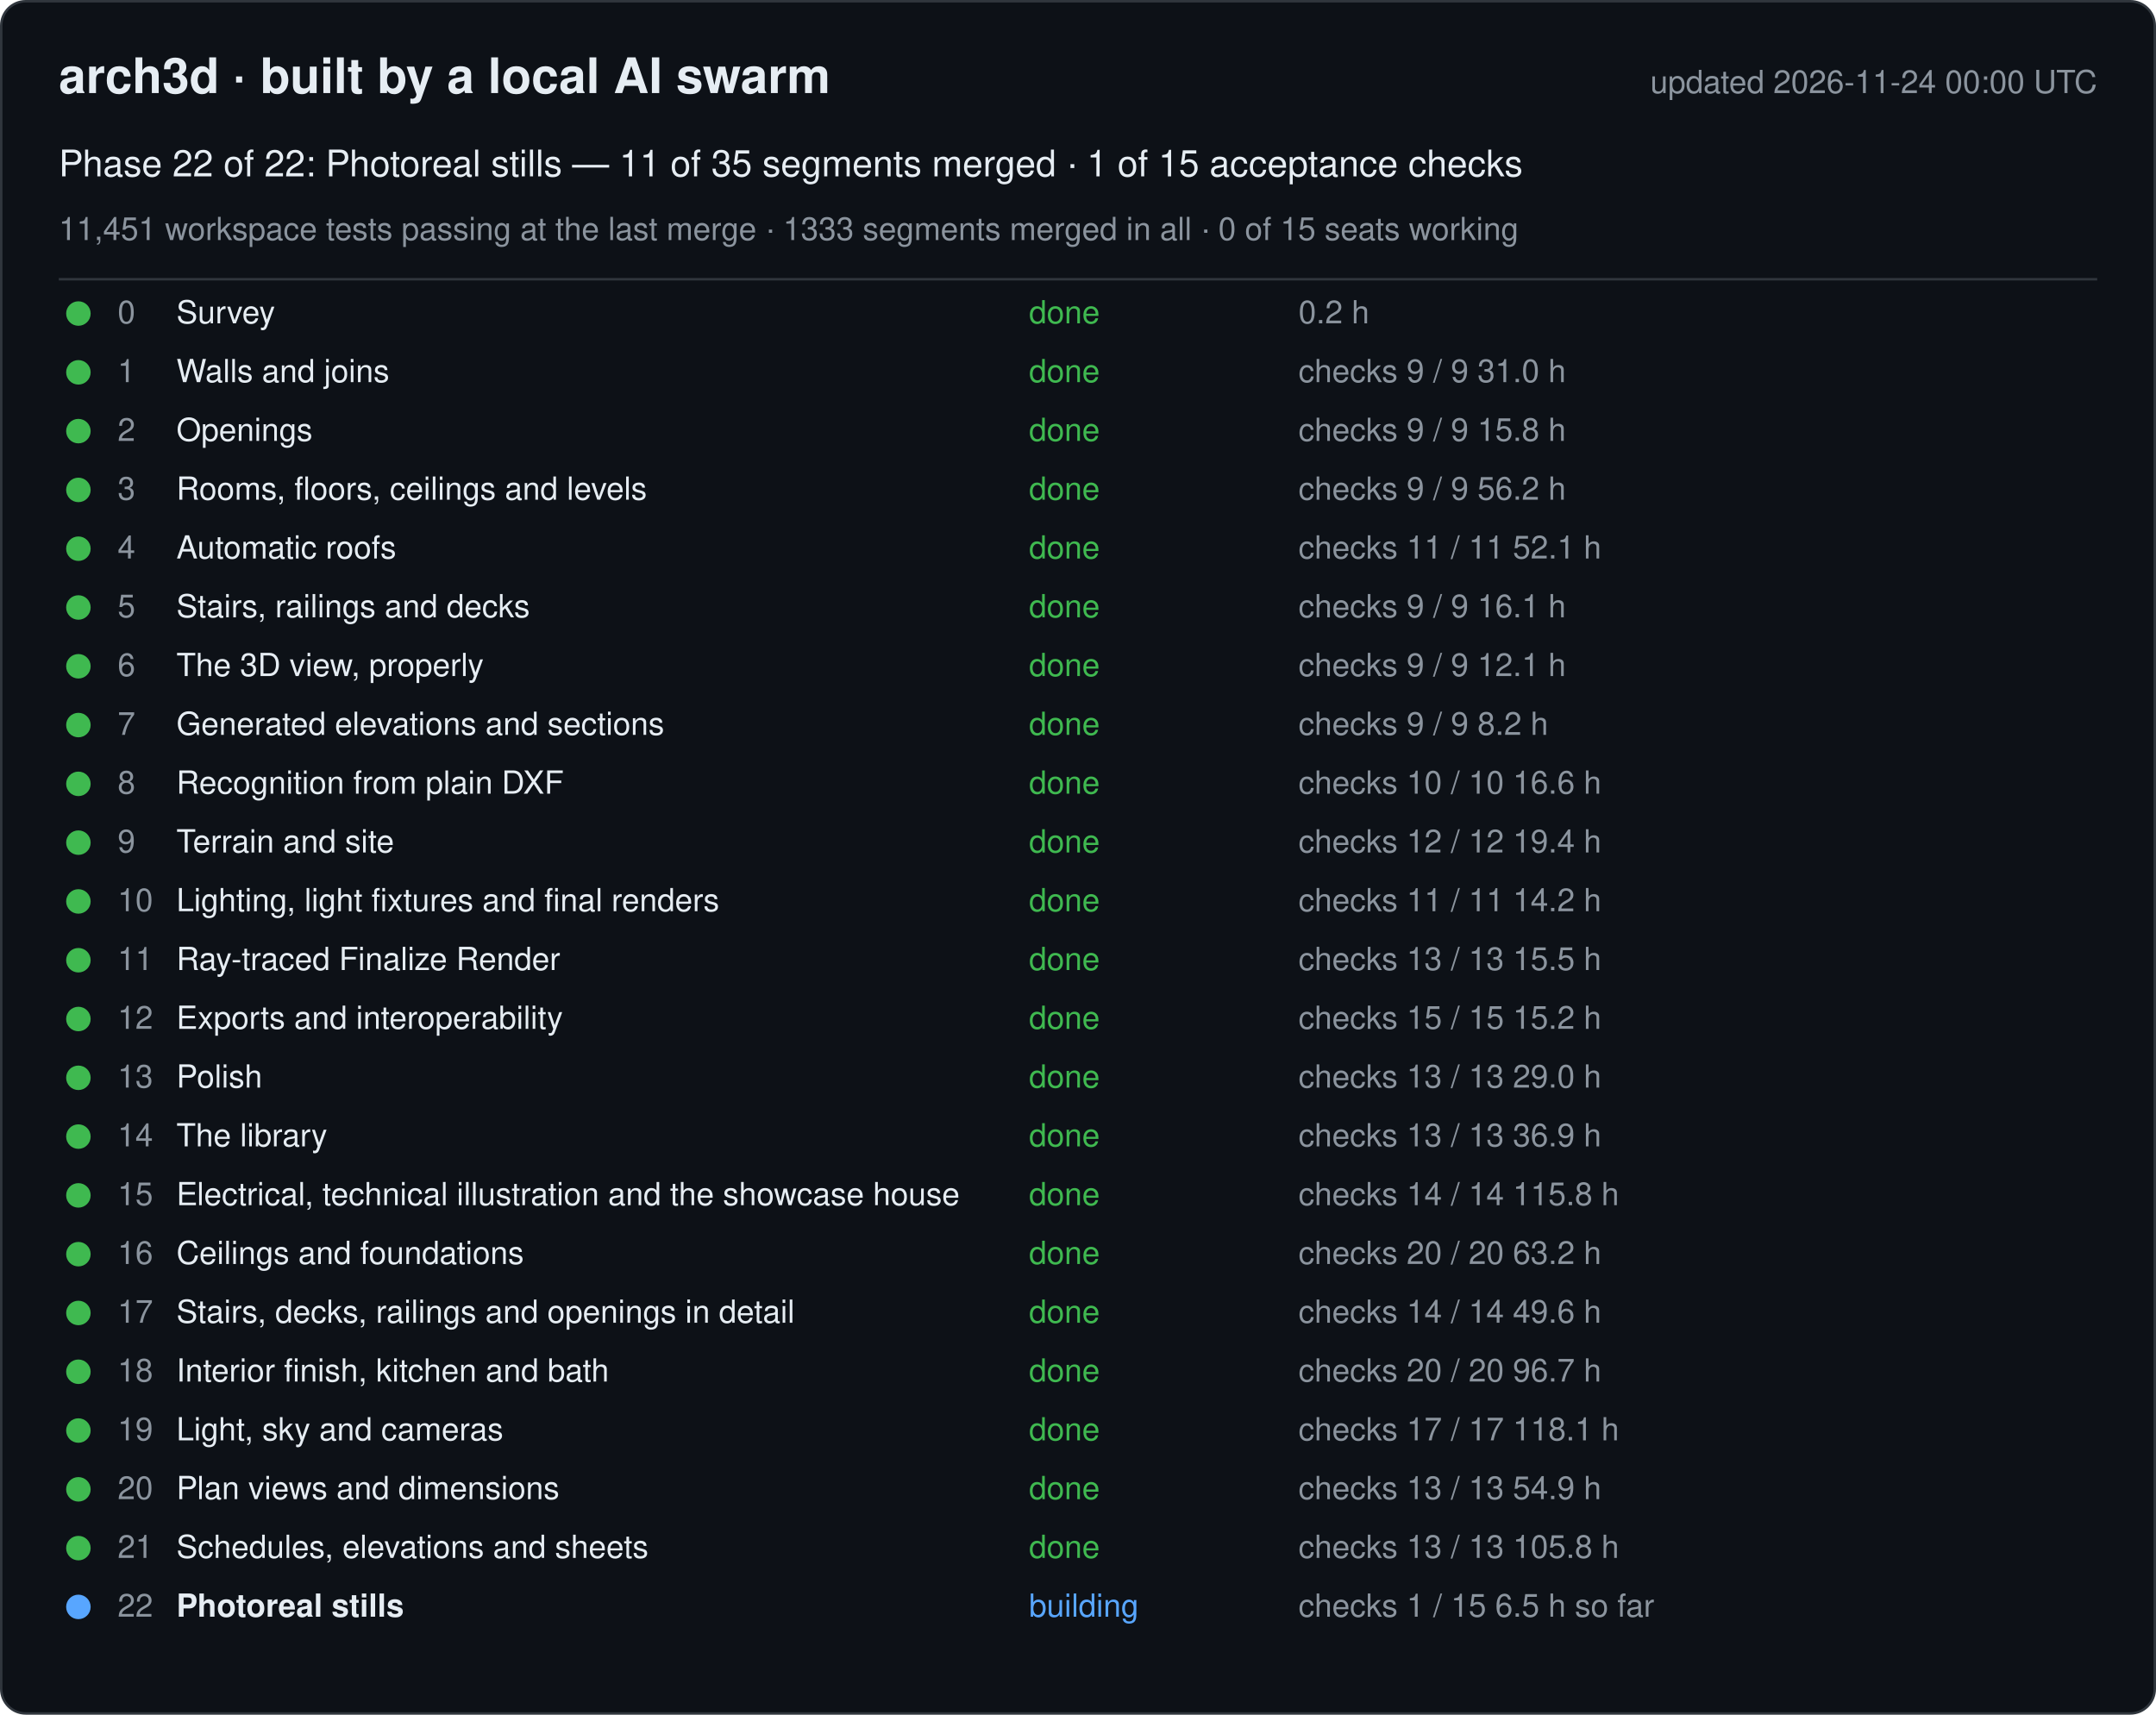
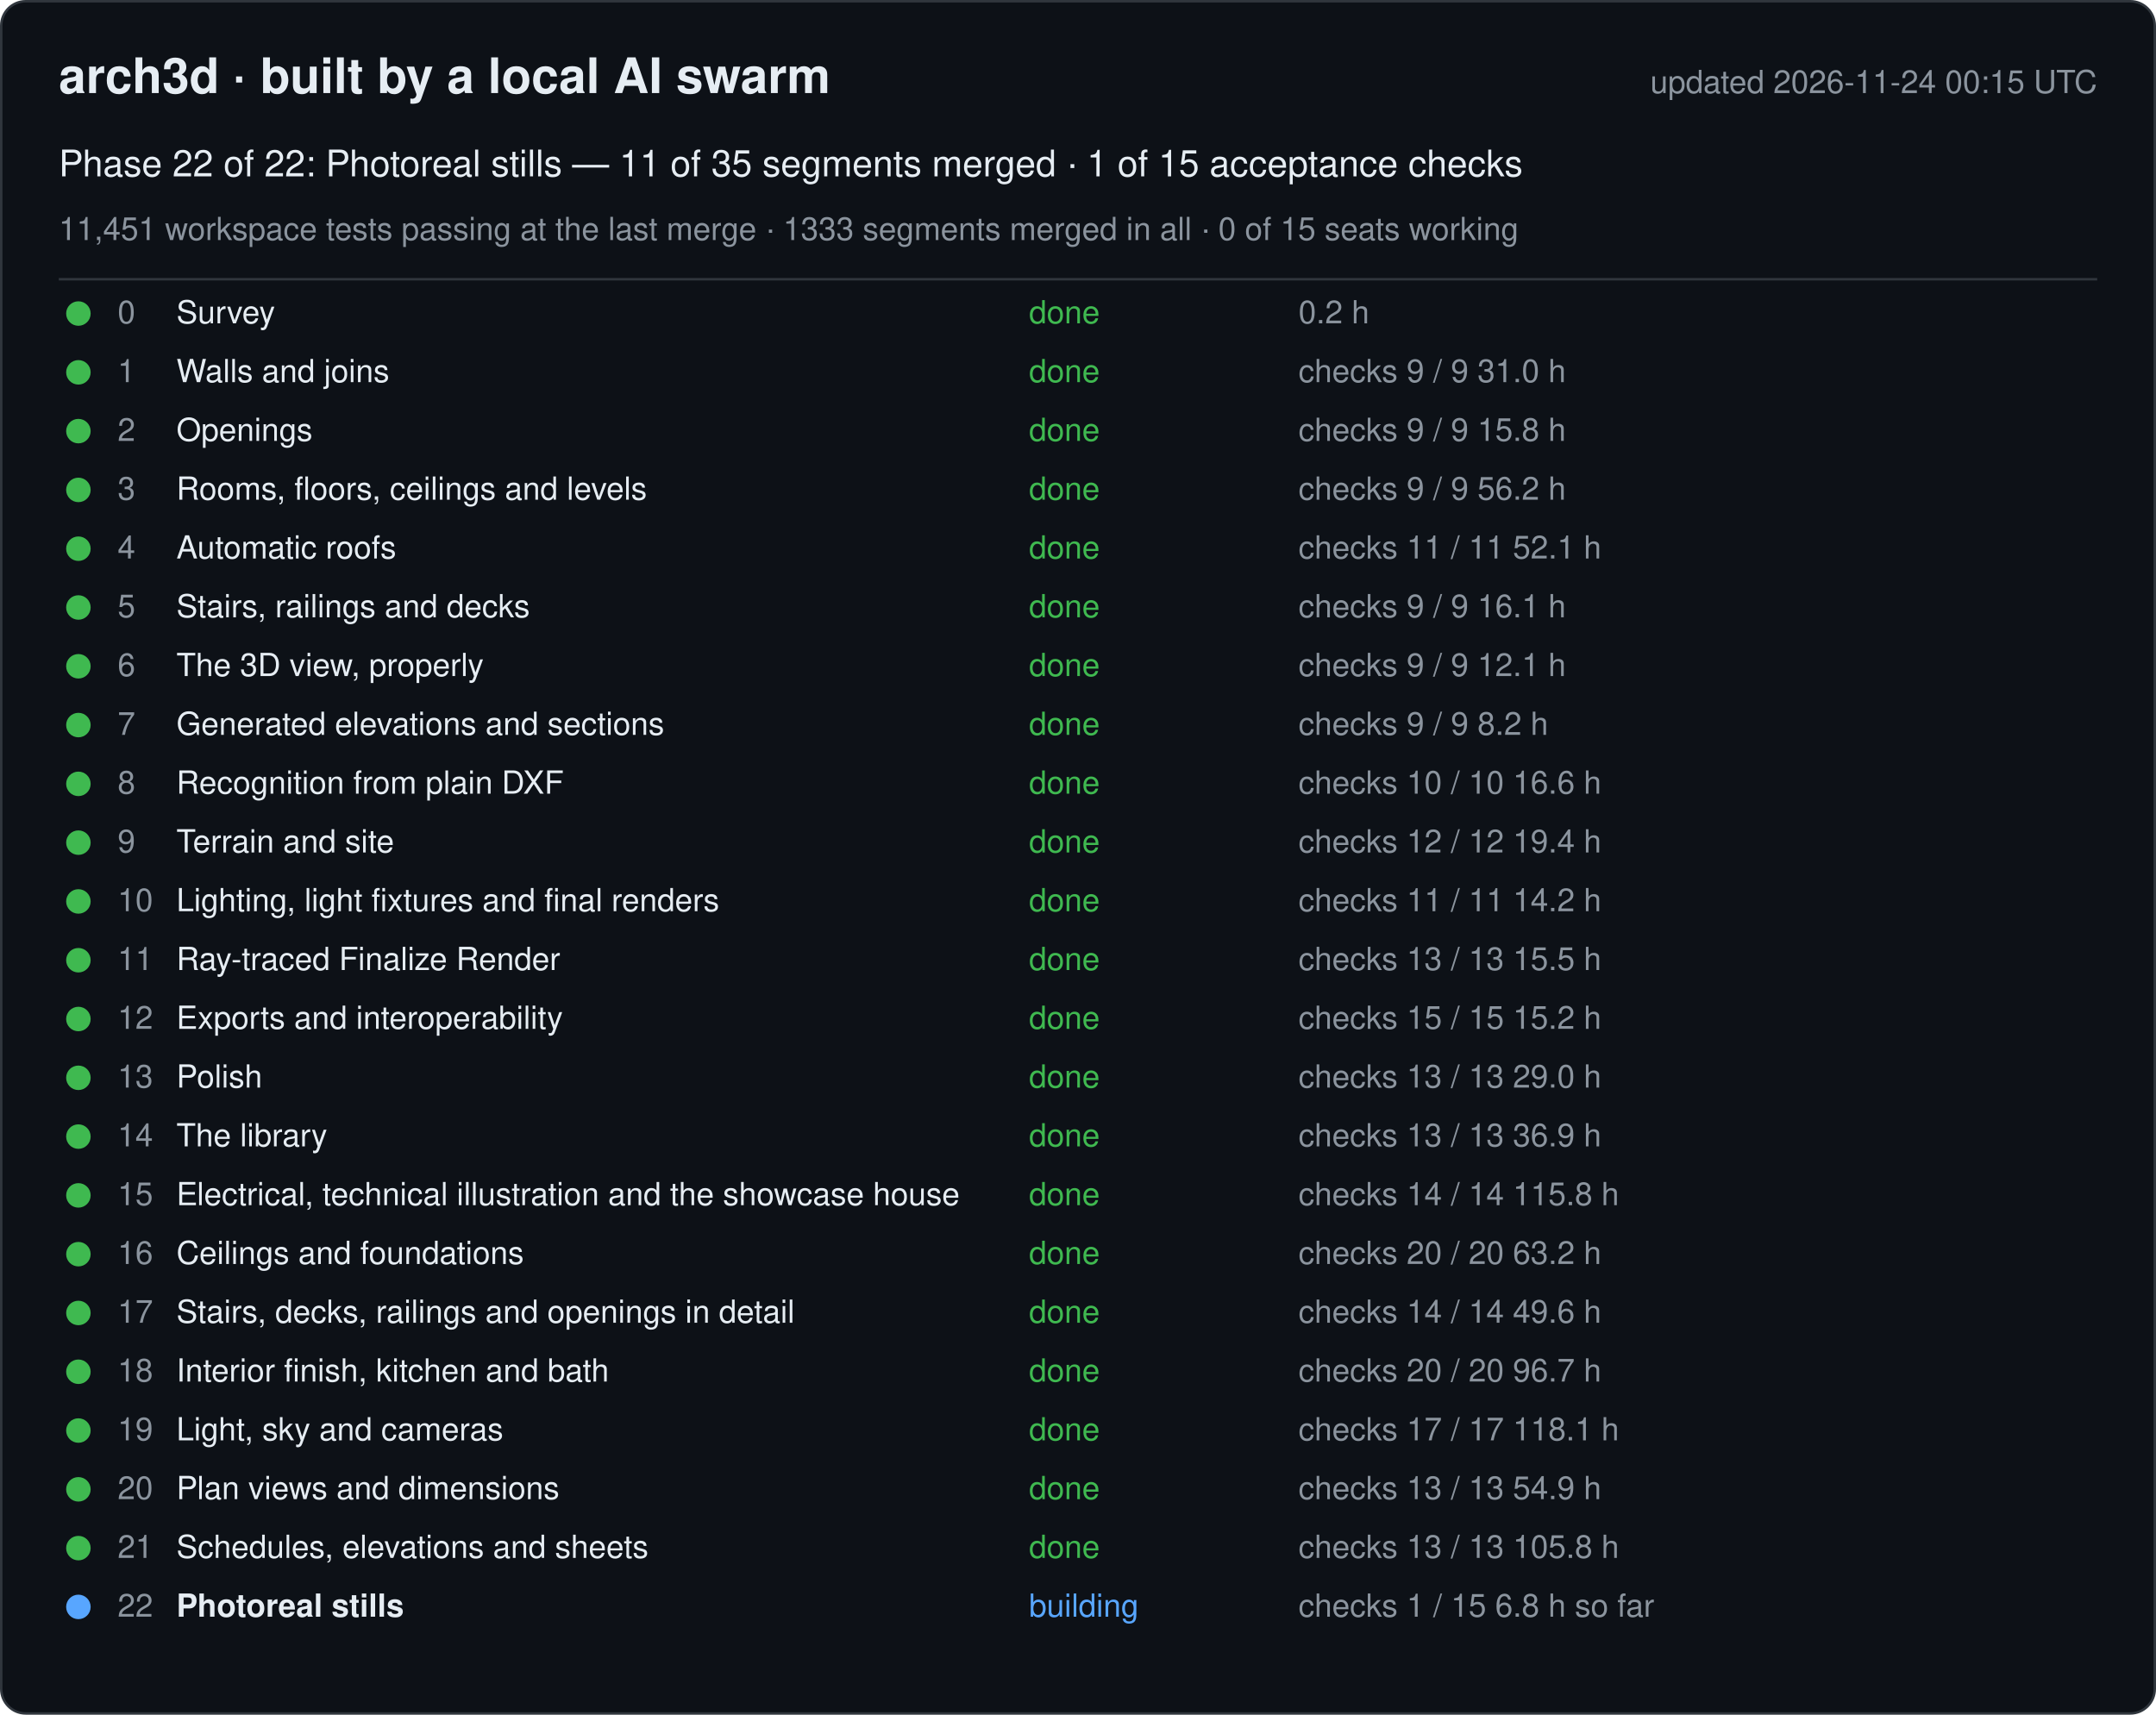
<svg xmlns="http://www.w3.org/2000/svg" width="880" height="700" viewBox="0 0 880 700" font-family="-apple-system, Segoe UI, Helvetica, Arial, sans-serif">
  <rect x="0.5" y="0.5" width="879" height="699" rx="10" fill="#0d1117" stroke="#30363d" />
  <text x="24" y="38" font-size="20" font-weight="600" fill="#e6edf3">arch3d · built by a local AI swarm</text>
-   <text x="856" y="38" font-size="13" fill="#8b949e" text-anchor="end">updated 2026-11-24 00:00 UTC</text>
+   <text x="856" y="38" font-size="13" fill="#8b949e" text-anchor="end">updated 2026-11-24 00:15 UTC</text>
  <text x="24" y="72" font-size="15" fill="#e6edf3">Phase 22 of 22: Photoreal stills — 11 of 35 segments merged · 1 of 15 acceptance checks</text>
  <text x="24" y="98" font-size="13" fill="#8b949e">11,451 workspace tests passing at the last merge · 1333 segments merged in all · 0 of 15 seats working</text>
  <line x1="24" y1="114" x2="856" y2="114" stroke="#30363d" />
  <g data-phase="0">
    <circle cx="32" cy="128" r="5" fill="#3fb950" />
    <text x="48" y="132" font-size="13" fill="#8b949e">0</text>
    <text x="72" y="132" font-size="13" fill="#e6edf3">Survey</text>
    <text x="420" y="132" font-size="13" fill="#3fb950">done</text>
    <text x="530" y="132" font-size="13" fill="#8b949e">0.2 h</text>
  </g>
  <g data-phase="1">
    <circle cx="32" cy="152" r="5" fill="#3fb950" />
    <text x="48" y="156" font-size="13" fill="#8b949e">1</text>
    <text x="72" y="156" font-size="13" fill="#e6edf3">Walls and joins</text>
    <text x="420" y="156" font-size="13" fill="#3fb950">done</text>
    <text x="530" y="156" font-size="13" fill="#8b949e">checks 9 / 9   31.0 h</text>
  </g>
  <g data-phase="2">
    <circle cx="32" cy="176" r="5" fill="#3fb950" />
    <text x="48" y="180" font-size="13" fill="#8b949e">2</text>
    <text x="72" y="180" font-size="13" fill="#e6edf3">Openings</text>
    <text x="420" y="180" font-size="13" fill="#3fb950">done</text>
    <text x="530" y="180" font-size="13" fill="#8b949e">checks 9 / 9   15.8 h</text>
  </g>
  <g data-phase="3">
    <circle cx="32" cy="200" r="5" fill="#3fb950" />
    <text x="48" y="204" font-size="13" fill="#8b949e">3</text>
    <text x="72" y="204" font-size="13" fill="#e6edf3">Rooms, floors, ceilings and levels</text>
    <text x="420" y="204" font-size="13" fill="#3fb950">done</text>
    <text x="530" y="204" font-size="13" fill="#8b949e">checks 9 / 9   56.2 h</text>
  </g>
  <g data-phase="4">
    <circle cx="32" cy="224" r="5" fill="#3fb950" />
    <text x="48" y="228" font-size="13" fill="#8b949e">4</text>
    <text x="72" y="228" font-size="13" fill="#e6edf3">Automatic roofs</text>
    <text x="420" y="228" font-size="13" fill="#3fb950">done</text>
    <text x="530" y="228" font-size="13" fill="#8b949e">checks 11 / 11   52.1 h</text>
  </g>
  <g data-phase="5">
    <circle cx="32" cy="248" r="5" fill="#3fb950" />
    <text x="48" y="252" font-size="13" fill="#8b949e">5</text>
    <text x="72" y="252" font-size="13" fill="#e6edf3">Stairs, railings and decks</text>
    <text x="420" y="252" font-size="13" fill="#3fb950">done</text>
    <text x="530" y="252" font-size="13" fill="#8b949e">checks 9 / 9   16.1 h</text>
  </g>
  <g data-phase="6">
    <circle cx="32" cy="272" r="5" fill="#3fb950" />
    <text x="48" y="276" font-size="13" fill="#8b949e">6</text>
    <text x="72" y="276" font-size="13" fill="#e6edf3">The 3D view, properly</text>
    <text x="420" y="276" font-size="13" fill="#3fb950">done</text>
    <text x="530" y="276" font-size="13" fill="#8b949e">checks 9 / 9   12.1 h</text>
  </g>
  <g data-phase="7">
    <circle cx="32" cy="296" r="5" fill="#3fb950" />
    <text x="48" y="300" font-size="13" fill="#8b949e">7</text>
    <text x="72" y="300" font-size="13" fill="#e6edf3">Generated elevations and sections</text>
    <text x="420" y="300" font-size="13" fill="#3fb950">done</text>
    <text x="530" y="300" font-size="13" fill="#8b949e">checks 9 / 9   8.2 h</text>
  </g>
  <g data-phase="8">
    <circle cx="32" cy="320" r="5" fill="#3fb950" />
    <text x="48" y="324" font-size="13" fill="#8b949e">8</text>
    <text x="72" y="324" font-size="13" fill="#e6edf3">Recognition from plain DXF</text>
    <text x="420" y="324" font-size="13" fill="#3fb950">done</text>
    <text x="530" y="324" font-size="13" fill="#8b949e">checks 10 / 10   16.6 h</text>
  </g>
  <g data-phase="9">
    <circle cx="32" cy="344" r="5" fill="#3fb950" />
    <text x="48" y="348" font-size="13" fill="#8b949e">9</text>
    <text x="72" y="348" font-size="13" fill="#e6edf3">Terrain and site</text>
    <text x="420" y="348" font-size="13" fill="#3fb950">done</text>
    <text x="530" y="348" font-size="13" fill="#8b949e">checks 12 / 12   19.4 h</text>
  </g>
  <g data-phase="10">
    <circle cx="32" cy="368" r="5" fill="#3fb950" />
    <text x="48" y="372" font-size="13" fill="#8b949e">10</text>
    <text x="72" y="372" font-size="13" fill="#e6edf3">Lighting, light fixtures and final renders</text>
    <text x="420" y="372" font-size="13" fill="#3fb950">done</text>
    <text x="530" y="372" font-size="13" fill="#8b949e">checks 11 / 11   14.2 h</text>
  </g>
  <g data-phase="11">
    <circle cx="32" cy="392" r="5" fill="#3fb950" />
    <text x="48" y="396" font-size="13" fill="#8b949e">11</text>
    <text x="72" y="396" font-size="13" fill="#e6edf3">Ray-traced Finalize Render</text>
    <text x="420" y="396" font-size="13" fill="#3fb950">done</text>
    <text x="530" y="396" font-size="13" fill="#8b949e">checks 13 / 13   15.5 h</text>
  </g>
  <g data-phase="12">
    <circle cx="32" cy="416" r="5" fill="#3fb950" />
    <text x="48" y="420" font-size="13" fill="#8b949e">12</text>
    <text x="72" y="420" font-size="13" fill="#e6edf3">Exports and interoperability</text>
    <text x="420" y="420" font-size="13" fill="#3fb950">done</text>
    <text x="530" y="420" font-size="13" fill="#8b949e">checks 15 / 15   15.2 h</text>
  </g>
  <g data-phase="13">
    <circle cx="32" cy="440" r="5" fill="#3fb950" />
    <text x="48" y="444" font-size="13" fill="#8b949e">13</text>
    <text x="72" y="444" font-size="13" fill="#e6edf3">Polish</text>
    <text x="420" y="444" font-size="13" fill="#3fb950">done</text>
    <text x="530" y="444" font-size="13" fill="#8b949e">checks 13 / 13   29.0 h</text>
  </g>
  <g data-phase="14">
    <circle cx="32" cy="464" r="5" fill="#3fb950" />
    <text x="48" y="468" font-size="13" fill="#8b949e">14</text>
    <text x="72" y="468" font-size="13" fill="#e6edf3">The library</text>
    <text x="420" y="468" font-size="13" fill="#3fb950">done</text>
    <text x="530" y="468" font-size="13" fill="#8b949e">checks 13 / 13   36.9 h</text>
  </g>
  <g data-phase="15">
    <circle cx="32" cy="488" r="5" fill="#3fb950" />
    <text x="48" y="492" font-size="13" fill="#8b949e">15</text>
    <text x="72" y="492" font-size="13" fill="#e6edf3">Electrical, technical illustration and the showcase house</text>
    <text x="420" y="492" font-size="13" fill="#3fb950">done</text>
    <text x="530" y="492" font-size="13" fill="#8b949e">checks 14 / 14   115.8 h</text>
  </g>
  <g data-phase="16">
    <circle cx="32" cy="512" r="5" fill="#3fb950" />
    <text x="48" y="516" font-size="13" fill="#8b949e">16</text>
    <text x="72" y="516" font-size="13" fill="#e6edf3">Ceilings and foundations</text>
    <text x="420" y="516" font-size="13" fill="#3fb950">done</text>
    <text x="530" y="516" font-size="13" fill="#8b949e">checks 20 / 20   63.2 h</text>
  </g>
  <g data-phase="17">
    <circle cx="32" cy="536" r="5" fill="#3fb950" />
    <text x="48" y="540" font-size="13" fill="#8b949e">17</text>
    <text x="72" y="540" font-size="13" fill="#e6edf3">Stairs, decks, railings and openings in detail</text>
    <text x="420" y="540" font-size="13" fill="#3fb950">done</text>
    <text x="530" y="540" font-size="13" fill="#8b949e">checks 14 / 14   49.6 h</text>
  </g>
  <g data-phase="18">
    <circle cx="32" cy="560" r="5" fill="#3fb950" />
    <text x="48" y="564" font-size="13" fill="#8b949e">18</text>
    <text x="72" y="564" font-size="13" fill="#e6edf3">Interior finish, kitchen and bath</text>
    <text x="420" y="564" font-size="13" fill="#3fb950">done</text>
    <text x="530" y="564" font-size="13" fill="#8b949e">checks 20 / 20   96.7 h</text>
  </g>
  <g data-phase="19">
    <circle cx="32" cy="584" r="5" fill="#3fb950" />
    <text x="48" y="588" font-size="13" fill="#8b949e">19</text>
    <text x="72" y="588" font-size="13" fill="#e6edf3">Light, sky and cameras</text>
    <text x="420" y="588" font-size="13" fill="#3fb950">done</text>
    <text x="530" y="588" font-size="13" fill="#8b949e">checks 17 / 17   118.1 h</text>
  </g>
  <g data-phase="20">
    <circle cx="32" cy="608" r="5" fill="#3fb950" />
    <text x="48" y="612" font-size="13" fill="#8b949e">20</text>
    <text x="72" y="612" font-size="13" fill="#e6edf3">Plan views and dimensions</text>
    <text x="420" y="612" font-size="13" fill="#3fb950">done</text>
    <text x="530" y="612" font-size="13" fill="#8b949e">checks 13 / 13   54.9 h</text>
  </g>
  <g data-phase="21">
    <circle cx="32" cy="632" r="5" fill="#3fb950" />
    <text x="48" y="636" font-size="13" fill="#8b949e">21</text>
    <text x="72" y="636" font-size="13" fill="#e6edf3">Schedules, elevations and sheets</text>
    <text x="420" y="636" font-size="13" fill="#3fb950">done</text>
    <text x="530" y="636" font-size="13" fill="#8b949e">checks 13 / 13   105.8 h</text>
  </g>
  <g data-phase="22">
    <circle cx="32" cy="656" r="5" fill="#58a6ff" />
    <text x="48" y="660" font-size="13" fill="#8b949e">22</text>
    <text x="72" y="660" font-size="13" fill="#e6edf3" font-weight="600">Photoreal stills</text>
    <text x="420" y="660" font-size="13" fill="#58a6ff">building</text>
-     <text x="530" y="660" font-size="13" fill="#8b949e">checks 1 / 15   6.5 h so far</text>
+     <text x="530" y="660" font-size="13" fill="#8b949e">checks 1 / 15   6.8 h so far</text>
  </g>
</svg>
